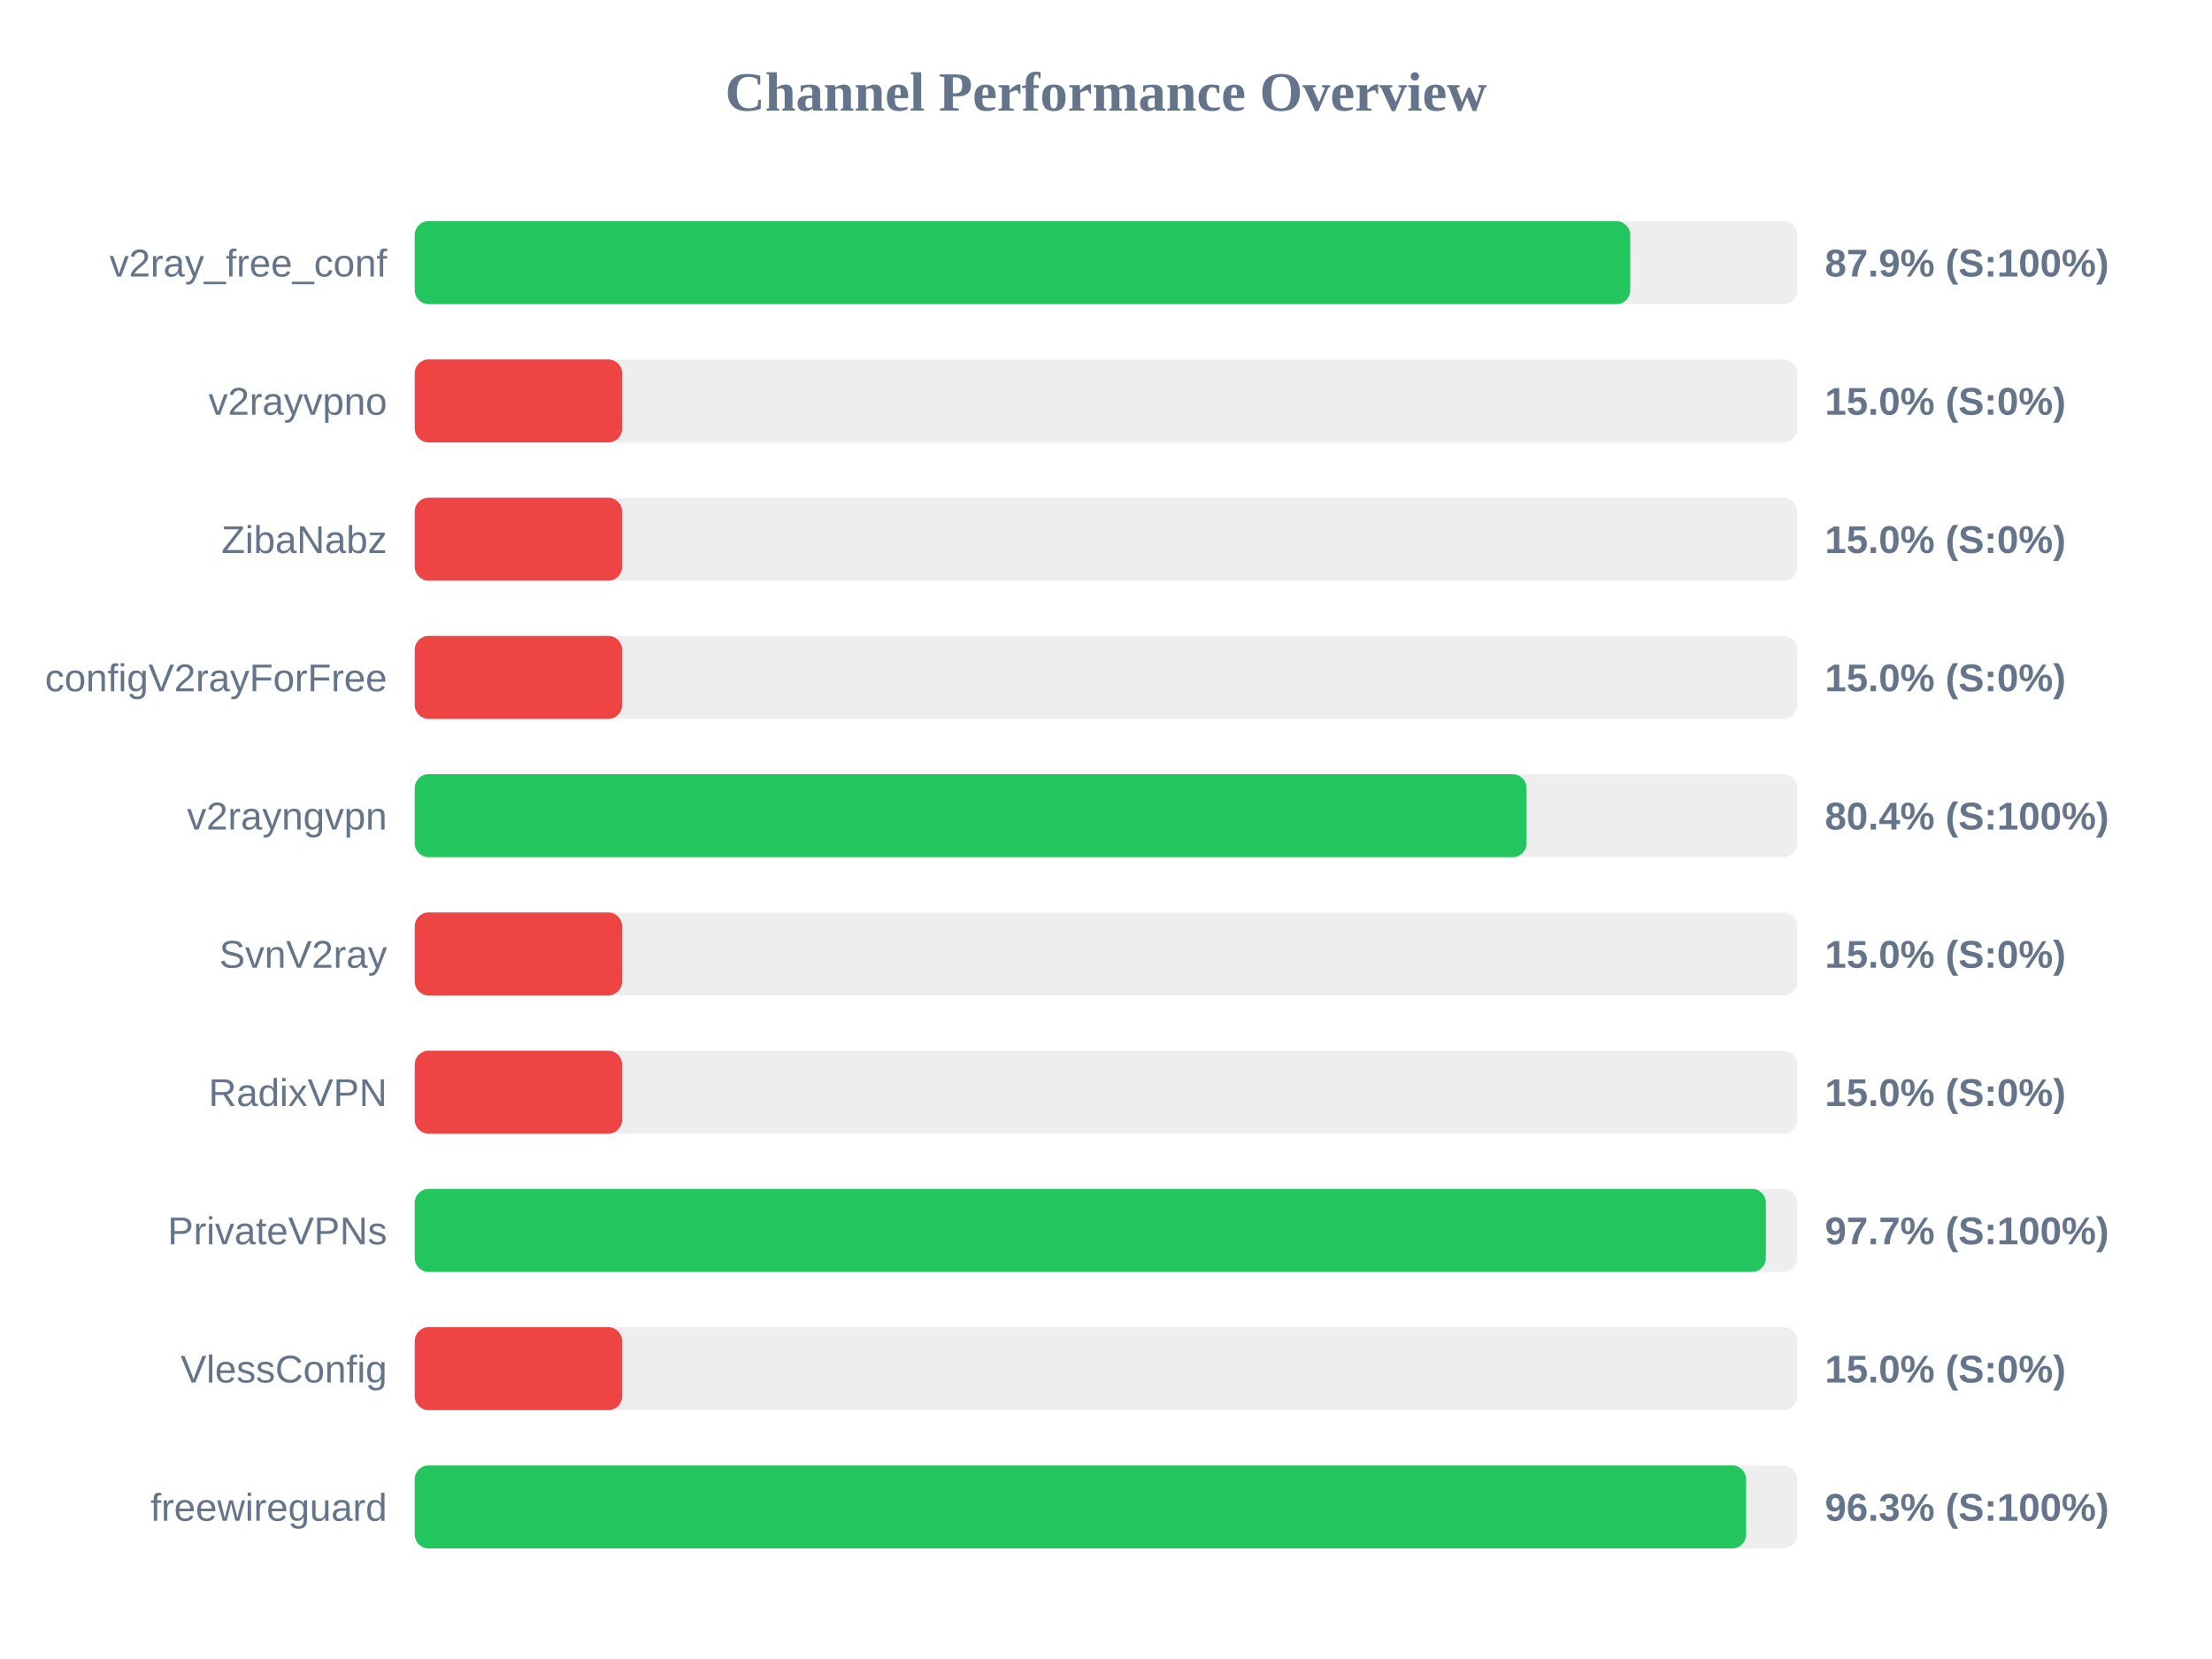
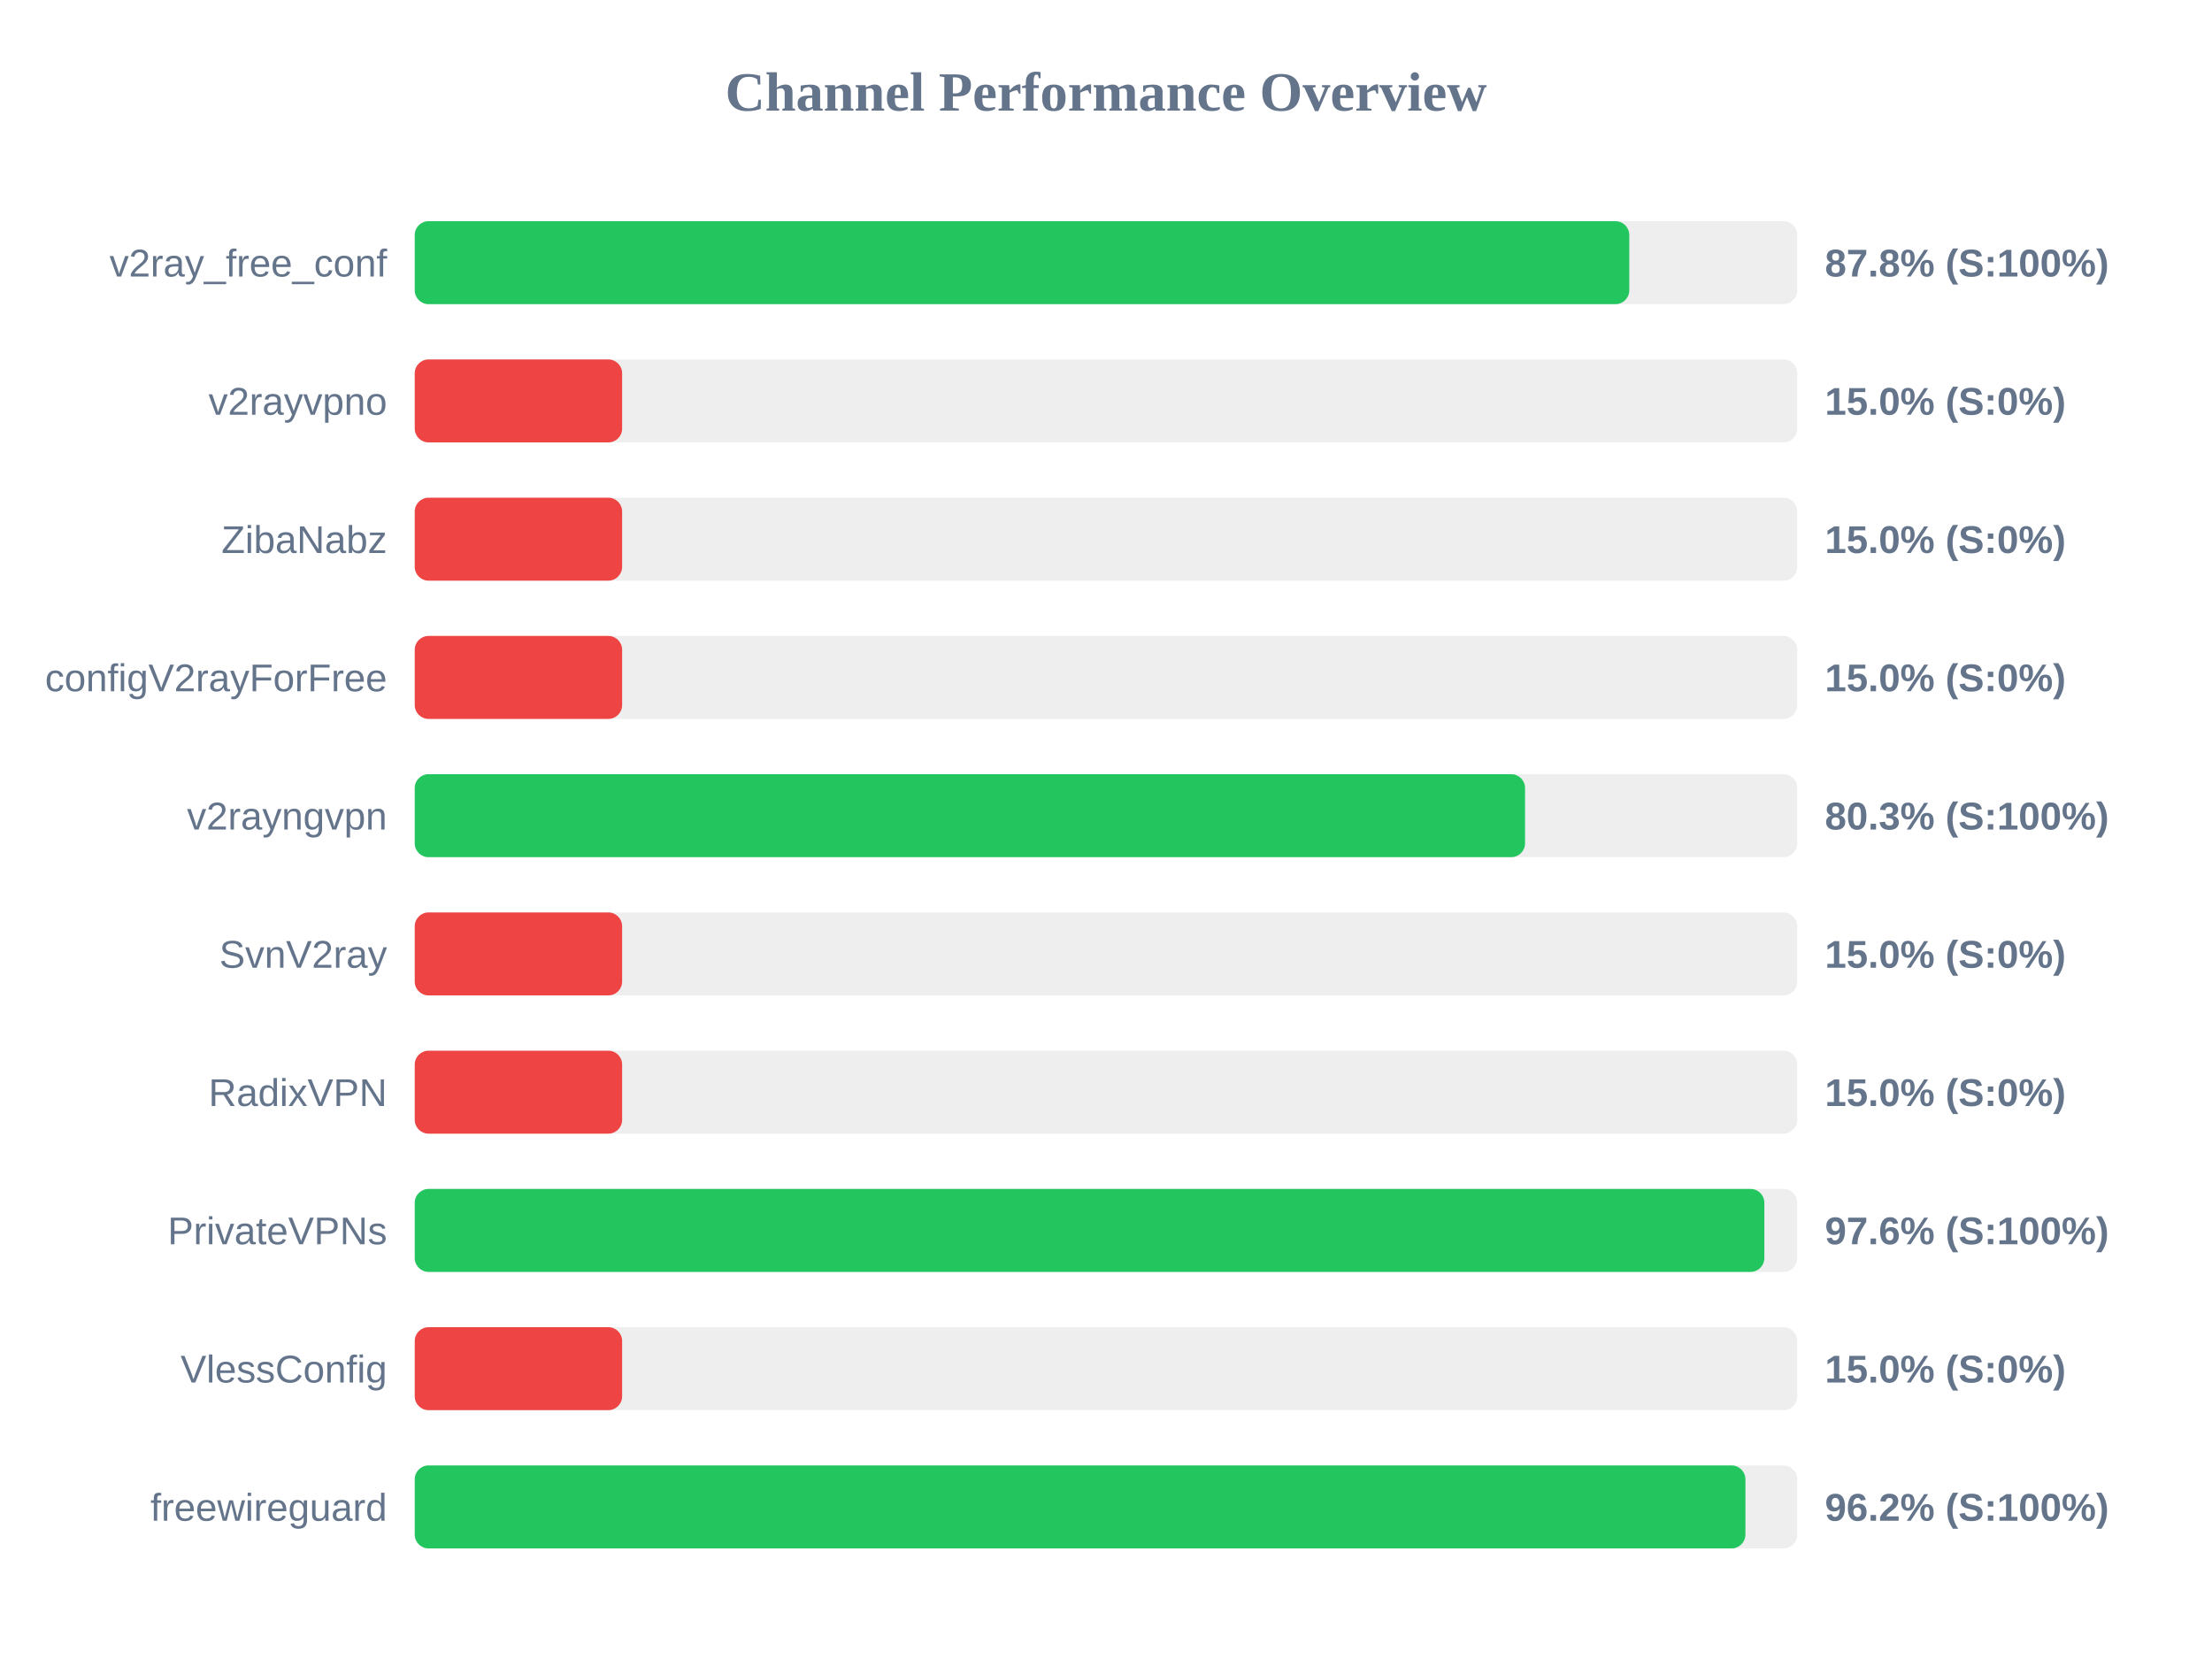
<svg xmlns="http://www.w3.org/2000/svg" width="800" height="600" version="1.1">
  <style>
        .row { font: 14px Arial; fill: #64748b; }
        .score { font: bold 14px Arial; fill: #64748b; }
    </style>
  <text x="400" y="40" text-anchor="middle" font-size="20px" font-weight="bold" fill="#64748b">Channel Performance Overview</text>
  <rect x="150" y="80" width="500" height="30" fill="#eee" rx="5" />
-   <rect x="150" y="80" width="439.6" height="30" fill="#22c55e" rx="5" />
+   <rect x="150" y="80" width="439.25" height="30" fill="#22c55e" rx="5" />
  <text x="140" y="100" text-anchor="end" class="row">v2ray_free_conf</text>
-   <text x="660" y="100" text-anchor="start" class="score">87.9% (S:100%)</text>
+   <text x="660" y="100" text-anchor="start" class="score">87.8% (S:100%)</text>
  <rect x="150" y="130" width="500" height="30" fill="#eee" rx="5" />
  <rect x="150" y="130" width="75.0" height="30" fill="#ef4444" rx="5" />
  <text x="140" y="150" text-anchor="end" class="row">v2rayvpno</text>
  <text x="660" y="150" text-anchor="start" class="score">15.0% (S:0%)</text>
  <rect x="150" y="180" width="500" height="30" fill="#eee" rx="5" />
  <rect x="150" y="180" width="75.0" height="30" fill="#ef4444" rx="5" />
  <text x="140" y="200" text-anchor="end" class="row">ZibaNabz</text>
  <text x="660" y="200" text-anchor="start" class="score">15.0% (S:0%)</text>
  <rect x="150" y="230" width="500" height="30" fill="#eee" rx="5" />
  <rect x="150" y="230" width="75.0" height="30" fill="#ef4444" rx="5" />
  <text x="140" y="250" text-anchor="end" class="row">configV2rayForFree</text>
  <text x="660" y="250" text-anchor="start" class="score">15.0% (S:0%)</text>
  <rect x="150" y="280" width="500" height="30" fill="#eee" rx="5" />
-   <rect x="150" y="280" width="402.1" height="30" fill="#22c55e" rx="5" />
+   <rect x="150" y="280" width="401.55" height="30" fill="#22c55e" rx="5" />
  <text x="140" y="300" text-anchor="end" class="row">v2rayngvpn</text>
-   <text x="660" y="300" text-anchor="start" class="score">80.4% (S:100%)</text>
+   <text x="660" y="300" text-anchor="start" class="score">80.3% (S:100%)</text>
  <rect x="150" y="330" width="500" height="30" fill="#eee" rx="5" />
  <rect x="150" y="330" width="75.0" height="30" fill="#ef4444" rx="5" />
  <text x="140" y="350" text-anchor="end" class="row">SvnV2ray</text>
  <text x="660" y="350" text-anchor="start" class="score">15.0% (S:0%)</text>
  <rect x="150" y="380" width="500" height="30" fill="#eee" rx="5" />
  <rect x="150" y="380" width="75.0" height="30" fill="#ef4444" rx="5" />
  <text x="140" y="400" text-anchor="end" class="row">RadixVPN</text>
  <text x="660" y="400" text-anchor="start" class="score">15.0% (S:0%)</text>
  <rect x="150" y="430" width="500" height="30" fill="#eee" rx="5" />
-   <rect x="150" y="430" width="488.65" height="30" fill="#22c55e" rx="5" />
+   <rect x="150" y="430" width="488.1" height="30" fill="#22c55e" rx="5" />
  <text x="140" y="450" text-anchor="end" class="row">PrivateVPNs</text>
-   <text x="660" y="450" text-anchor="start" class="score">97.7% (S:100%)</text>
+   <text x="660" y="450" text-anchor="start" class="score">97.6% (S:100%)</text>
  <rect x="150" y="480" width="500" height="30" fill="#eee" rx="5" />
  <rect x="150" y="480" width="75.0" height="30" fill="#ef4444" rx="5" />
  <text x="140" y="500" text-anchor="end" class="row">VlessConfig</text>
  <text x="660" y="500" text-anchor="start" class="score">15.0% (S:0%)</text>
  <rect x="150" y="530" width="500" height="30" fill="#eee" rx="5" />
-   <rect x="150" y="530" width="481.5" height="30" fill="#22c55e" rx="5" />
+   <rect x="150" y="530" width="481.25" height="30" fill="#22c55e" rx="5" />
  <text x="140" y="550" text-anchor="end" class="row">freewireguard</text>
-   <text x="660" y="550" text-anchor="start" class="score">96.3% (S:100%)</text>
+   <text x="660" y="550" text-anchor="start" class="score">96.2% (S:100%)</text>
</svg>
